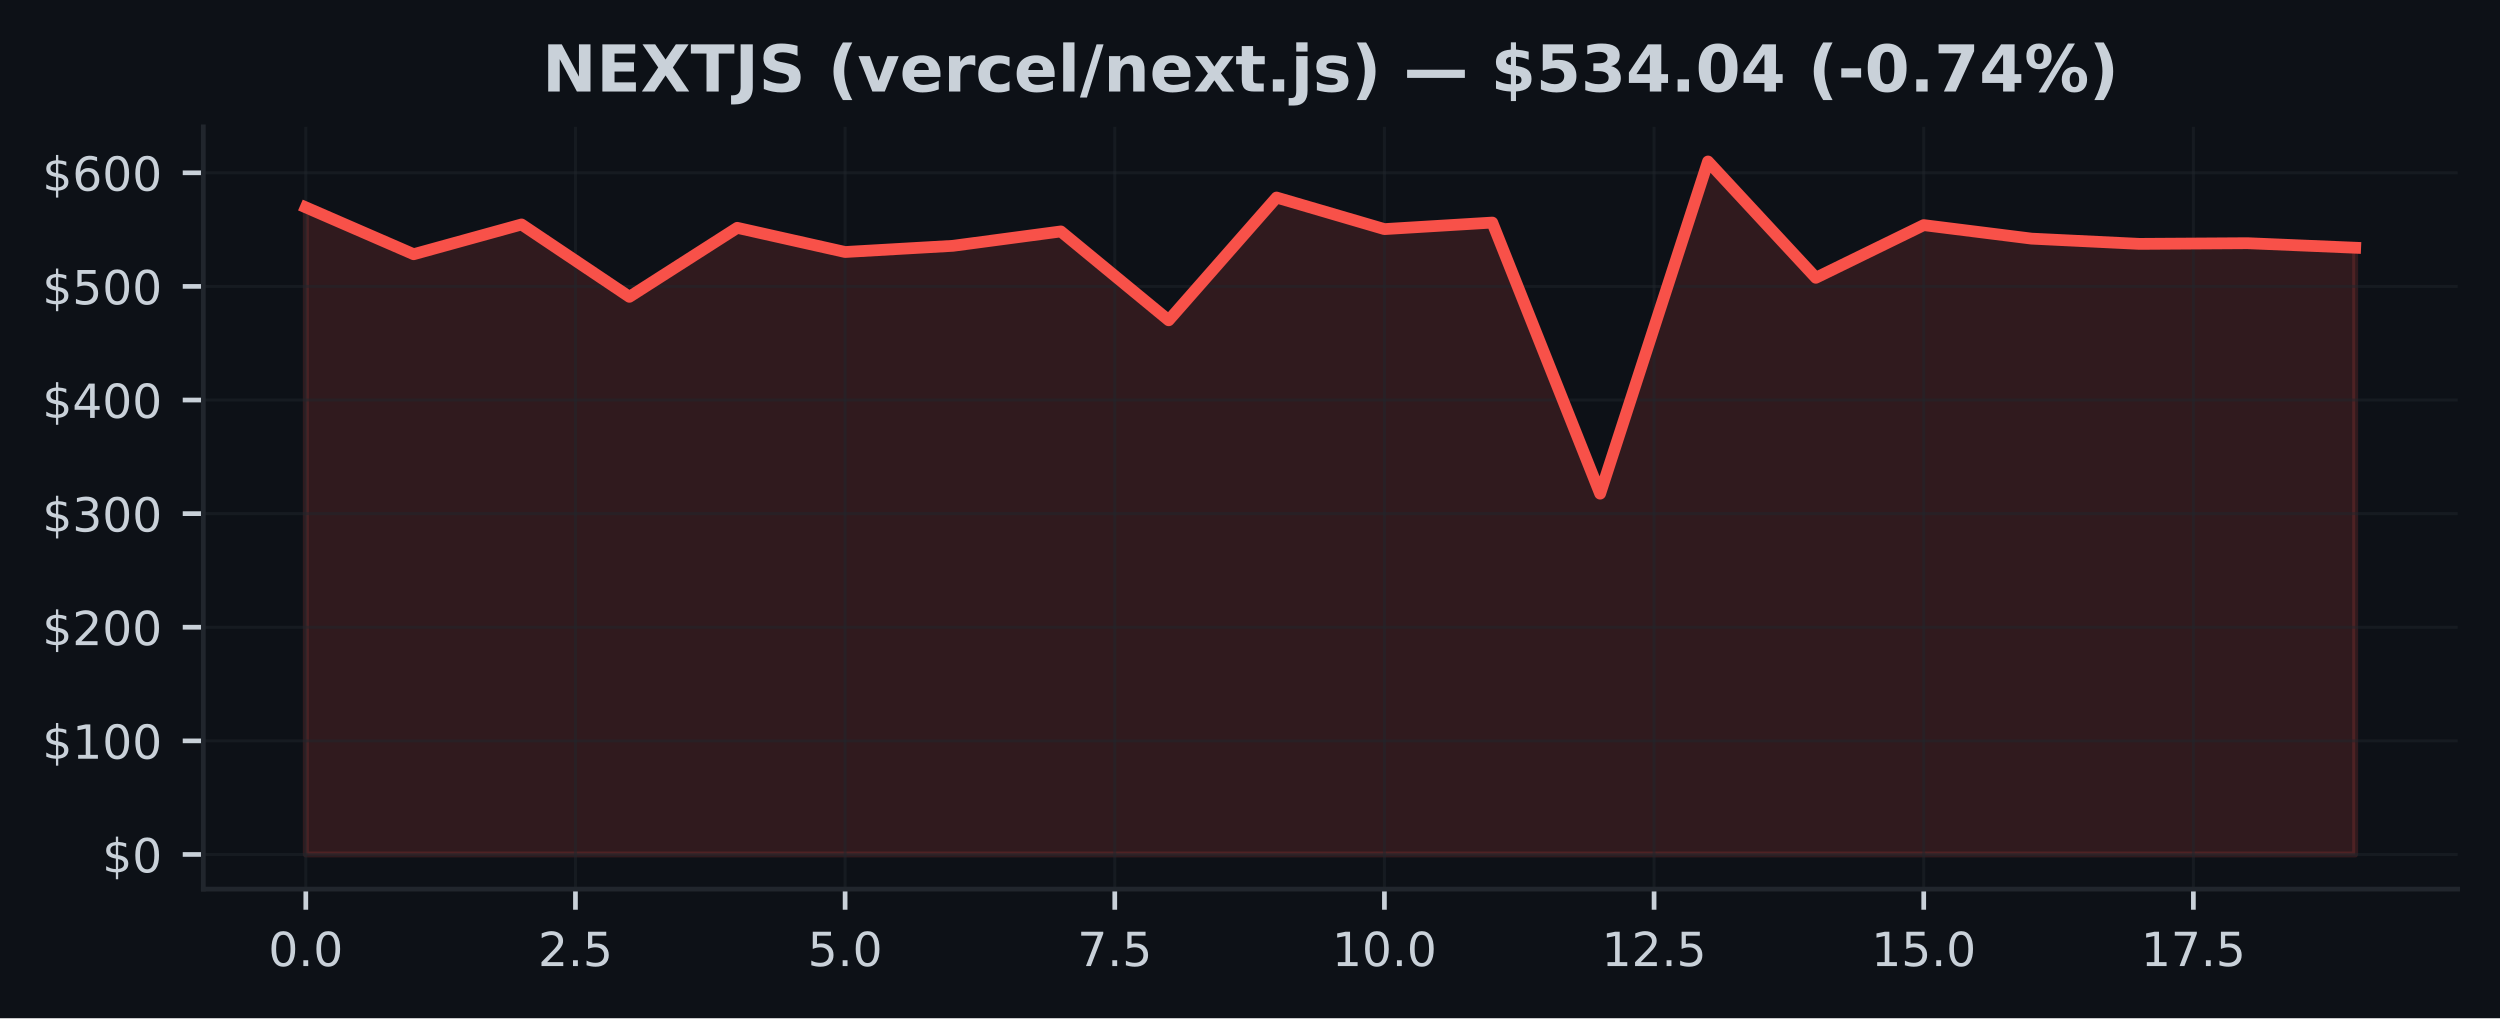
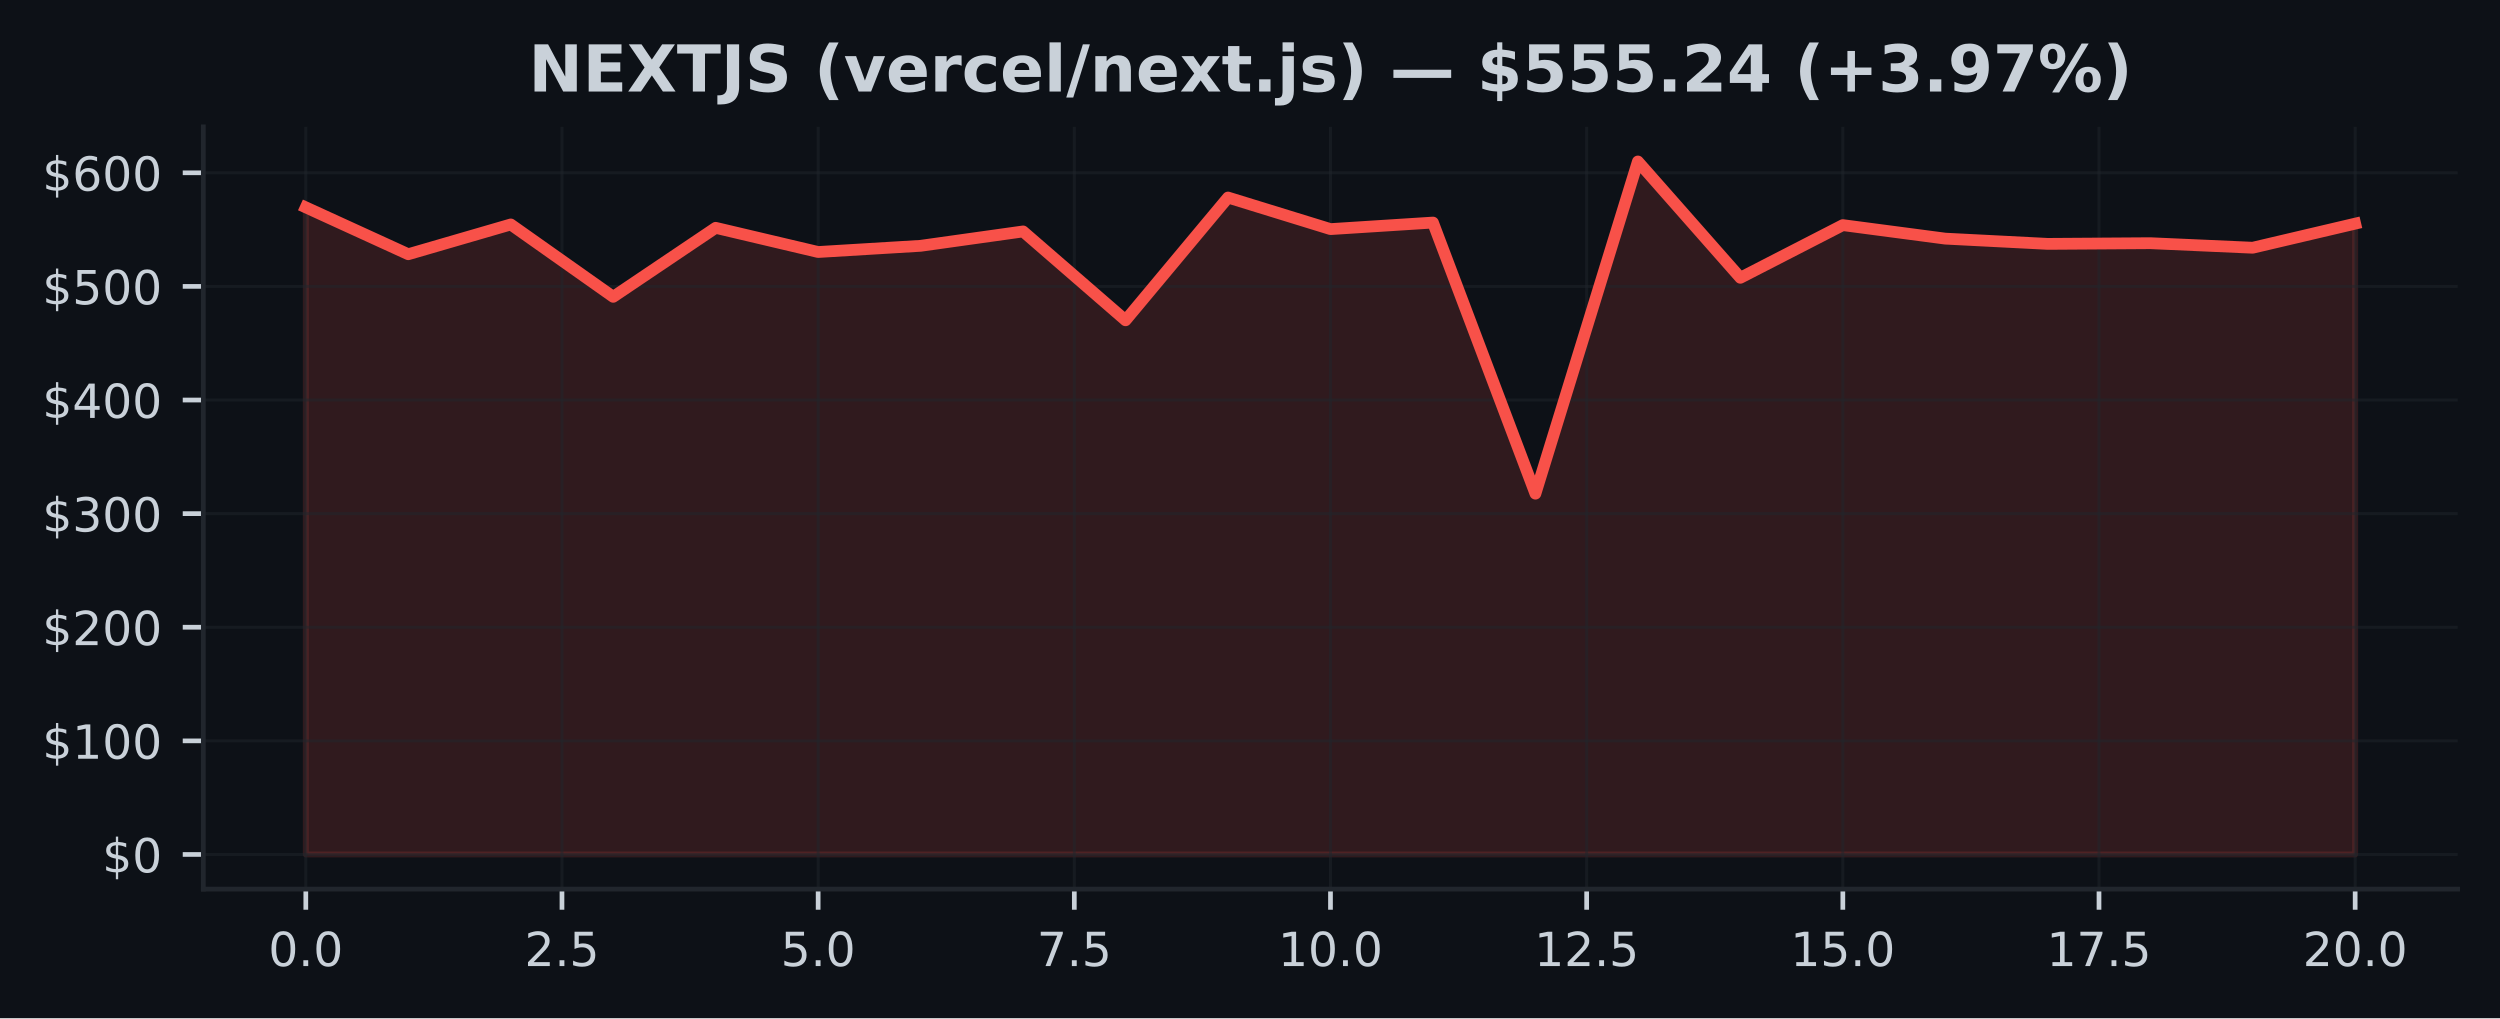
<svg xmlns="http://www.w3.org/2000/svg" xmlns:xlink="http://www.w3.org/1999/xlink" width="424.91pt" height="173.061pt" viewBox="0 0 424.91 173.061" version="1.1">
  <defs>
    <style type="text/css">*{stroke-linejoin: round; stroke-linecap: butt}</style>
  </defs>
  <g id="figure_1">
    <g id="patch_1">
      <path d="M 0 173.061  L 424.91 173.061  L 424.91 0  L 0 0  z " style="fill: #0d1117" />
    </g>
    <g id="axes_1">
      <g id="patch_2">
        <path d="M 34.56 151.118  L 417.71 151.118  L 417.71 21.558  L 34.56 21.558  z " style="fill: #0d1117" />
      </g>
      <g id="FillBetweenPolyCollection_1">
        <defs>
-           <path id="mc36b2cf3cc" d="M 51.976 -27.832  L 51.976 -137.816  L 70.308 -129.851  L 88.641 -134.912  L 106.974 -122.613  L 125.306 -134.34  L 143.639 -130.229  L 161.971 -131.281  L 180.304 -133.726  L 198.636 -118.624  L 216.969 -139.486  L 235.301 -134.12  L 253.634 -135.232  L 271.966 -89.157  L 290.299 -145.613  L 308.631 -125.848  L 326.964 -134.8  L 345.296 -132.502  L 363.629 -131.61  L 381.962 -131.728  L 400.294 -130.955  L 400.294 -27.832  L 400.294 -27.832  L 381.962 -27.832  L 363.629 -27.832  L 345.296 -27.832  L 326.964 -27.832  L 308.631 -27.832  L 290.299 -27.832  L 271.966 -27.832  L 253.634 -27.832  L 235.301 -27.832  L 216.969 -27.832  L 198.636 -27.832  L 180.304 -27.832  L 161.971 -27.832  L 143.639 -27.832  L 125.306 -27.832  L 106.974 -27.832  L 88.641 -27.832  L 70.308 -27.832  L 51.976 -27.832  z " style="stroke: #f85149; stroke-opacity: 0.15" />
+           <path id="mb0a562be8c" d="M 51.976 -27.832  L 51.976 -137.816  L 69.392 -129.851  L 86.808 -134.912  L 104.224 -122.613  L 121.64 -134.34  L 139.055 -130.229  L 156.471 -131.281  L 173.887 -133.726  L 191.303 -118.624  L 208.719 -139.486  L 226.135 -134.12  L 243.551 -135.232  L 260.967 -89.157  L 278.383 -145.613  L 295.799 -125.848  L 313.215 -134.8  L 330.63 -132.502  L 348.046 -131.61  L 365.462 -131.728  L 382.878 -130.955  L 400.294 -135.049  L 400.294 -27.832  L 400.294 -27.832  L 382.878 -27.832  L 365.462 -27.832  L 348.046 -27.832  L 330.63 -27.832  L 313.215 -27.832  L 295.799 -27.832  L 278.383 -27.832  L 260.967 -27.832  L 243.551 -27.832  L 226.135 -27.832  L 208.719 -27.832  L 191.303 -27.832  L 173.887 -27.832  L 156.471 -27.832  L 139.055 -27.832  L 121.64 -27.832  L 104.224 -27.832  L 86.808 -27.832  L 69.392 -27.832  L 51.976 -27.832  z " style="stroke: #f85149; stroke-opacity: 0.15" />
        </defs>
-         <g clip-path="url(#p8ece1ed92d)">
-           <use xlink:href="#mc36b2cf3cc" x="0" y="173.061" style="fill: #f85149; fill-opacity: 0.15; stroke: #f85149; stroke-opacity: 0.15" />
+         <g clip-path="url(#p8c7a5a4f83)">
+           <use xlink:href="#mb0a562be8c" x="0" y="173.061" style="fill: #f85149; fill-opacity: 0.15; stroke: #f85149; stroke-opacity: 0.15" />
        </g>
      </g>
      <g id="matplotlib.axis_1">
        <g id="xtick_1">
          <g id="line2d_1">
-             <path d="M 51.976 151.118  L 51.976 21.558  " clip-path="url(#p8ece1ed92d)" style="fill: none; stroke: #21262d; stroke-opacity: 0.5; stroke-width: 0.5; stroke-linecap: square" />
+             <path d="M 51.976 151.118  L 51.976 21.558  " clip-path="url(#p8c7a5a4f83)" style="fill: none; stroke: #21262d; stroke-opacity: 0.5; stroke-width: 0.5; stroke-linecap: square" />
          </g>
          <g id="line2d_2">
            <defs>
-               <path id="m45ea72d3bd" d="M 0 0  L 0 3.5  " style="stroke: #c9d1d9; stroke-width: 0.8" />
+               <path id="m18749858c9" d="M 0 0  L 0 3.5  " style="stroke: #c9d1d9; stroke-width: 0.8" />
            </defs>
            <g>
-               <use xlink:href="#m45ea72d3bd" x="51.976" y="151.118" style="fill: #c9d1d9; stroke: #c9d1d9; stroke-width: 0.8" />
+               <use xlink:href="#m18749858c9" x="51.976" y="151.118" style="fill: #c9d1d9; stroke: #c9d1d9; stroke-width: 0.8" />
            </g>
          </g>
          <g id="text_1">
            <g style="fill: #c9d1d9" transform="translate(45.61466 164.197) scale(0.08 -0.08)">
              <defs>
                <path id="DejaVuSans-30" d="M 2034 4250  Q 1547 4250 1301 3770  Q 1056 3291 1056 2328  Q 1056 1369 1301 889  Q 1547 409 2034 409  Q 2525 409 2770 889  Q 3016 1369 3016 2328  Q 3016 3291 2770 3770  Q 2525 4250 2034 4250  z M 2034 4750  Q 2819 4750 3233 4129  Q 3647 3509 3647 2328  Q 3647 1150 3233 529  Q 2819 -91 2034 -91  Q 1250 -91 836 529  Q 422 1150 422 2328  Q 422 3509 836 4129  Q 1250 4750 2034 4750  z " transform="scale(0.015625)" />
                <path id="DejaVuSans-2e" d="M 684 794  L 1344 794  L 1344 0  L 684 0  L 684 794  z " transform="scale(0.015625)" />
              </defs>
              <use xlink:href="#DejaVuSans-30" />
              <use xlink:href="#DejaVuSans-2e" transform="translate(63.62305 0)" />
              <use xlink:href="#DejaVuSans-30" transform="translate(95.41016 0)" />
            </g>
          </g>
        </g>
        <g id="xtick_2">
          <g id="line2d_3">
-             <path d="M 97.807 151.118  L 97.807 21.558  " clip-path="url(#p8ece1ed92d)" style="fill: none; stroke: #21262d; stroke-opacity: 0.5; stroke-width: 0.5; stroke-linecap: square" />
+             <path d="M 95.516 151.118  L 95.516 21.558  " clip-path="url(#p8c7a5a4f83)" style="fill: none; stroke: #21262d; stroke-opacity: 0.5; stroke-width: 0.5; stroke-linecap: square" />
          </g>
          <g id="line2d_4">
            <g>
-               <use xlink:href="#m45ea72d3bd" x="97.807" y="151.118" style="fill: #c9d1d9; stroke: #c9d1d9; stroke-width: 0.8" />
+               <use xlink:href="#m18749858c9" x="95.516" y="151.118" style="fill: #c9d1d9; stroke: #c9d1d9; stroke-width: 0.8" />
            </g>
          </g>
          <g id="text_2">
-             <g style="fill: #c9d1d9" transform="translate(91.446 164.197) scale(0.08 -0.08)">
+             <g style="fill: #c9d1d9" transform="translate(89.15443 164.197) scale(0.08 -0.08)">
              <defs>
                <path id="DejaVuSans-32" d="M 1228 531  L 3431 531  L 3431 0  L 469 0  L 469 531  Q 828 903 1448 1529  Q 2069 2156 2228 2338  Q 2531 2678 2651 2914  Q 2772 3150 2772 3378  Q 2772 3750 2511 3984  Q 2250 4219 1831 4219  Q 1534 4219 1204 4116  Q 875 4013 500 3803  L 500 4441  Q 881 4594 1212 4672  Q 1544 4750 1819 4750  Q 2544 4750 2975 4387  Q 3406 4025 3406 3419  Q 3406 3131 3298 2873  Q 3191 2616 2906 2266  Q 2828 2175 2409 1742  Q 1991 1309 1228 531  z " transform="scale(0.015625)" />
                <path id="DejaVuSans-35" d="M 691 4666  L 3169 4666  L 3169 4134  L 1269 4134  L 1269 2991  Q 1406 3038 1543 3061  Q 1681 3084 1819 3084  Q 2600 3084 3056 2656  Q 3513 2228 3513 1497  Q 3513 744 3044 326  Q 2575 -91 1722 -91  Q 1428 -91 1123 -41  Q 819 9 494 109  L 494 744  Q 775 591 1075 516  Q 1375 441 1709 441  Q 2250 441 2565 725  Q 2881 1009 2881 1497  Q 2881 1984 2565 2268  Q 2250 2553 1709 2553  Q 1456 2553 1204 2497  Q 953 2441 691 2322  L 691 4666  z " transform="scale(0.015625)" />
              </defs>
              <use xlink:href="#DejaVuSans-32" />
              <use xlink:href="#DejaVuSans-2e" transform="translate(63.62305 0)" />
              <use xlink:href="#DejaVuSans-35" transform="translate(95.41016 0)" />
            </g>
          </g>
        </g>
        <g id="xtick_3">
          <g id="line2d_5">
-             <path d="M 143.639 151.118  L 143.639 21.558  " clip-path="url(#p8ece1ed92d)" style="fill: none; stroke: #21262d; stroke-opacity: 0.5; stroke-width: 0.5; stroke-linecap: square" />
+             <path d="M 139.055 151.118  L 139.055 21.558  " clip-path="url(#p8c7a5a4f83)" style="fill: none; stroke: #21262d; stroke-opacity: 0.5; stroke-width: 0.5; stroke-linecap: square" />
          </g>
          <g id="line2d_6">
            <g>
-               <use xlink:href="#m45ea72d3bd" x="143.639" y="151.118" style="fill: #c9d1d9; stroke: #c9d1d9; stroke-width: 0.8" />
+               <use xlink:href="#m18749858c9" x="139.055" y="151.118" style="fill: #c9d1d9; stroke: #c9d1d9; stroke-width: 0.8" />
            </g>
          </g>
          <g id="text_3">
-             <g style="fill: #c9d1d9" transform="translate(137.2773 164.197) scale(0.08 -0.08)">
+             <g style="fill: #c9d1d9" transform="translate(132.6942 164.197) scale(0.08 -0.08)">
              <use xlink:href="#DejaVuSans-35" />
              <use xlink:href="#DejaVuSans-2e" transform="translate(63.62305 0)" />
              <use xlink:href="#DejaVuSans-30" transform="translate(95.41016 0)" />
            </g>
          </g>
        </g>
        <g id="xtick_4">
          <g id="line2d_7">
-             <path d="M 189.47 151.118  L 189.47 21.558  " clip-path="url(#p8ece1ed92d)" style="fill: none; stroke: #21262d; stroke-opacity: 0.5; stroke-width: 0.5; stroke-linecap: square" />
+             <path d="M 182.595 151.118  L 182.595 21.558  " clip-path="url(#p8c7a5a4f83)" style="fill: none; stroke: #21262d; stroke-opacity: 0.5; stroke-width: 0.5; stroke-linecap: square" />
          </g>
          <g id="line2d_8">
            <g>
-               <use xlink:href="#m45ea72d3bd" x="189.47" y="151.118" style="fill: #c9d1d9; stroke: #c9d1d9; stroke-width: 0.8" />
+               <use xlink:href="#m18749858c9" x="182.595" y="151.118" style="fill: #c9d1d9; stroke: #c9d1d9; stroke-width: 0.8" />
            </g>
          </g>
          <g id="text_4">
-             <g style="fill: #c9d1d9" transform="translate(183.1087 164.197) scale(0.08 -0.08)">
+             <g style="fill: #c9d1d9" transform="translate(176.234 164.197) scale(0.08 -0.08)">
              <defs>
                <path id="DejaVuSans-37" d="M 525 4666  L 3525 4666  L 3525 4397  L 1831 0  L 1172 0  L 2766 4134  L 525 4134  L 525 4666  z " transform="scale(0.015625)" />
              </defs>
              <use xlink:href="#DejaVuSans-37" />
              <use xlink:href="#DejaVuSans-2e" transform="translate(63.62305 0)" />
              <use xlink:href="#DejaVuSans-35" transform="translate(95.41016 0)" />
            </g>
          </g>
        </g>
        <g id="xtick_5">
          <g id="line2d_9">
-             <path d="M 235.301 151.118  L 235.301 21.558  " clip-path="url(#p8ece1ed92d)" style="fill: none; stroke: #21262d; stroke-opacity: 0.5; stroke-width: 0.5; stroke-linecap: square" />
+             <path d="M 226.135 151.118  L 226.135 21.558  " clip-path="url(#p8c7a5a4f83)" style="fill: none; stroke: #21262d; stroke-opacity: 0.5; stroke-width: 0.5; stroke-linecap: square" />
          </g>
          <g id="line2d_10">
            <g>
-               <use xlink:href="#m45ea72d3bd" x="235.301" y="151.118" style="fill: #c9d1d9; stroke: #c9d1d9; stroke-width: 0.8" />
+               <use xlink:href="#m18749858c9" x="226.135" y="151.118" style="fill: #c9d1d9; stroke: #c9d1d9; stroke-width: 0.8" />
            </g>
          </g>
          <g id="text_5">
-             <g style="fill: #c9d1d9" transform="translate(226.395 164.197) scale(0.08 -0.08)">
+             <g style="fill: #c9d1d9" transform="translate(217.2287 164.197) scale(0.08 -0.08)">
              <defs>
                <path id="DejaVuSans-31" d="M 794 531  L 1825 531  L 1825 4091  L 703 3866  L 703 4441  L 1819 4666  L 2450 4666  L 2450 531  L 3481 531  L 3481 0  L 794 0  L 794 531  z " transform="scale(0.015625)" />
              </defs>
              <use xlink:href="#DejaVuSans-31" />
              <use xlink:href="#DejaVuSans-30" transform="translate(63.62305 0)" />
              <use xlink:href="#DejaVuSans-2e" transform="translate(127.2461 0)" />
              <use xlink:href="#DejaVuSans-30" transform="translate(159.0332 0)" />
            </g>
          </g>
        </g>
        <g id="xtick_6">
          <g id="line2d_11">
-             <path d="M 281.133 151.118  L 281.133 21.558  " clip-path="url(#p8ece1ed92d)" style="fill: none; stroke: #21262d; stroke-opacity: 0.5; stroke-width: 0.5; stroke-linecap: square" />
+             <path d="M 269.675 151.118  L 269.675 21.558  " clip-path="url(#p8c7a5a4f83)" style="fill: none; stroke: #21262d; stroke-opacity: 0.5; stroke-width: 0.5; stroke-linecap: square" />
          </g>
          <g id="line2d_12">
            <g>
-               <use xlink:href="#m45ea72d3bd" x="281.133" y="151.118" style="fill: #c9d1d9; stroke: #c9d1d9; stroke-width: 0.8" />
+               <use xlink:href="#m18749858c9" x="269.675" y="151.118" style="fill: #c9d1d9; stroke: #c9d1d9; stroke-width: 0.8" />
            </g>
          </g>
          <g id="text_6">
-             <g style="fill: #c9d1d9" transform="translate(272.2264 164.197) scale(0.08 -0.08)">
+             <g style="fill: #c9d1d9" transform="translate(260.7685 164.197) scale(0.08 -0.08)">
              <use xlink:href="#DejaVuSans-31" />
              <use xlink:href="#DejaVuSans-32" transform="translate(63.62305 0)" />
              <use xlink:href="#DejaVuSans-2e" transform="translate(127.2461 0)" />
              <use xlink:href="#DejaVuSans-35" transform="translate(159.0332 0)" />
            </g>
          </g>
        </g>
        <g id="xtick_7">
          <g id="line2d_13">
-             <path d="M 326.964 151.118  L 326.964 21.558  " clip-path="url(#p8ece1ed92d)" style="fill: none; stroke: #21262d; stroke-opacity: 0.5; stroke-width: 0.5; stroke-linecap: square" />
+             <path d="M 313.215 151.118  L 313.215 21.558  " clip-path="url(#p8c7a5a4f83)" style="fill: none; stroke: #21262d; stroke-opacity: 0.5; stroke-width: 0.5; stroke-linecap: square" />
          </g>
          <g id="line2d_14">
            <g>
-               <use xlink:href="#m45ea72d3bd" x="326.964" y="151.118" style="fill: #c9d1d9; stroke: #c9d1d9; stroke-width: 0.8" />
+               <use xlink:href="#m18749858c9" x="313.215" y="151.118" style="fill: #c9d1d9; stroke: #c9d1d9; stroke-width: 0.8" />
            </g>
          </g>
          <g id="text_7">
-             <g style="fill: #c9d1d9" transform="translate(318.0577 164.197) scale(0.08 -0.08)">
+             <g style="fill: #c9d1d9" transform="translate(304.3083 164.197) scale(0.08 -0.08)">
              <use xlink:href="#DejaVuSans-31" />
              <use xlink:href="#DejaVuSans-35" transform="translate(63.62305 0)" />
              <use xlink:href="#DejaVuSans-2e" transform="translate(127.2461 0)" />
              <use xlink:href="#DejaVuSans-30" transform="translate(159.0332 0)" />
            </g>
          </g>
        </g>
        <g id="xtick_8">
          <g id="line2d_15">
-             <path d="M 372.795 151.118  L 372.795 21.558  " clip-path="url(#p8ece1ed92d)" style="fill: none; stroke: #21262d; stroke-opacity: 0.5; stroke-width: 0.5; stroke-linecap: square" />
+             <path d="M 356.754 151.118  L 356.754 21.558  " clip-path="url(#p8c7a5a4f83)" style="fill: none; stroke: #21262d; stroke-opacity: 0.5; stroke-width: 0.5; stroke-linecap: square" />
          </g>
          <g id="line2d_16">
            <g>
-               <use xlink:href="#m45ea72d3bd" x="372.795" y="151.118" style="fill: #c9d1d9; stroke: #c9d1d9; stroke-width: 0.8" />
+               <use xlink:href="#m18749858c9" x="356.754" y="151.118" style="fill: #c9d1d9; stroke: #c9d1d9; stroke-width: 0.8" />
            </g>
          </g>
          <g id="text_8">
-             <g style="fill: #c9d1d9" transform="translate(363.889 164.197) scale(0.08 -0.08)">
+             <g style="fill: #c9d1d9" transform="translate(347.8481 164.197) scale(0.08 -0.08)">
              <use xlink:href="#DejaVuSans-31" />
              <use xlink:href="#DejaVuSans-37" transform="translate(63.62305 0)" />
              <use xlink:href="#DejaVuSans-2e" transform="translate(127.2461 0)" />
              <use xlink:href="#DejaVuSans-35" transform="translate(159.0332 0)" />
            </g>
          </g>
        </g>
+         <g id="xtick_9">
+           <g id="line2d_17">
+             <path d="M 400.294 151.118  L 400.294 21.558  " clip-path="url(#p8c7a5a4f83)" style="fill: none; stroke: #21262d; stroke-opacity: 0.5; stroke-width: 0.5; stroke-linecap: square" />
+           </g>
+           <g id="line2d_18">
+             <g>
+               <use xlink:href="#m18749858c9" x="400.294" y="151.118" style="fill: #c9d1d9; stroke: #c9d1d9; stroke-width: 0.8" />
+             </g>
+           </g>
+           <g id="text_9">
+             <g style="fill: #c9d1d9" transform="translate(391.3878 164.197) scale(0.08 -0.08)">
+               <use xlink:href="#DejaVuSans-32" />
+               <use xlink:href="#DejaVuSans-30" transform="translate(63.62305 0)" />
+               <use xlink:href="#DejaVuSans-2e" transform="translate(127.2461 0)" />
+               <use xlink:href="#DejaVuSans-30" transform="translate(159.0332 0)" />
+             </g>
+           </g>
+         </g>
      </g>
      <g id="matplotlib.axis_2">
        <g id="ytick_1">
-           <g id="line2d_17">
-             <path d="M 34.56 145.229  L 417.71 145.229  " clip-path="url(#p8ece1ed92d)" style="fill: none; stroke: #21262d; stroke-opacity: 0.5; stroke-width: 0.5; stroke-linecap: square" />
-           </g>
-           <g id="line2d_18">
+           <g id="line2d_19">
+             <path d="M 34.56 145.229  L 417.71 145.229  " clip-path="url(#p8c7a5a4f83)" style="fill: none; stroke: #21262d; stroke-opacity: 0.5; stroke-width: 0.5; stroke-linecap: square" />
+           </g>
+           <g id="line2d_20">
            <defs>
-               <path id="m976f043b5b" d="M 0 0  L -3.5 0  " style="stroke: #c9d1d9; stroke-width: 0.8" />
+               <path id="m249e8df101" d="M 0 0  L -3.5 0  " style="stroke: #c9d1d9; stroke-width: 0.8" />
            </defs>
            <g>
-               <use xlink:href="#m976f043b5b" x="34.56" y="145.229" style="fill: #c9d1d9; stroke: #c9d1d9; stroke-width: 0.8" />
-             </g>
-           </g>
-           <g id="text_9">
+               <use xlink:href="#m249e8df101" x="34.56" y="145.229" style="fill: #c9d1d9; stroke: #c9d1d9; stroke-width: 0.8" />
+             </g>
+           </g>
+           <g id="text_10">
            <g style="fill: #c9d1d9" transform="translate(17.38 148.2686) scale(0.08 -0.08)">
              <defs>
                <path id="DejaVuSans-24" d="M 2163 -941  L 1850 -941  L 1847 0  Q 1519 6 1191 76  Q 863 147 531 288  L 531 850  Q 850 650 1176 548  Q 1503 447 1850 444  L 1850 1869  Q 1159 1981 845 2250  Q 531 2519 531 2988  Q 531 3497 872 3790  Q 1213 4084 1850 4128  L 1850 4863  L 2163 4863  L 2163 4138  Q 2453 4125 2725 4076  Q 2997 4028 3256 3944  L 3256 3397  Q 2997 3528 2723 3600  Q 2450 3672 2163 3684  L 2163 2350  Q 2872 2241 3206 1959  Q 3541 1678 3541 1191  Q 3541 663 3186 358  Q 2831 53 2163 6  L 2163 -941  z M 1850 2406  L 1850 3688  Q 1488 3647 1297 3481  Q 1106 3316 1106 3041  Q 1106 2772 1282 2622  Q 1459 2472 1850 2406  z M 2163 1806  L 2163 453  Q 2559 506 2761 678  Q 2963 850 2963 1131  Q 2963 1406 2770 1568  Q 2578 1731 2163 1806  z " transform="scale(0.015625)" />
              </defs>
              <use xlink:href="#DejaVuSans-24" />
              <use xlink:href="#DejaVuSans-30" transform="translate(63.62305 0)" />
            </g>
          </g>
        </g>
        <g id="ytick_2">
-           <g id="line2d_19">
-             <path d="M 34.56 125.919  L 417.71 125.919  " clip-path="url(#p8ece1ed92d)" style="fill: none; stroke: #21262d; stroke-opacity: 0.5; stroke-width: 0.5; stroke-linecap: square" />
-           </g>
-           <g id="line2d_20">
-             <g>
-               <use xlink:href="#m976f043b5b" x="34.56" y="125.919" style="fill: #c9d1d9; stroke: #c9d1d9; stroke-width: 0.8" />
-             </g>
-           </g>
-           <g id="text_10">
+           <g id="line2d_21">
+             <path d="M 34.56 125.919  L 417.71 125.919  " clip-path="url(#p8c7a5a4f83)" style="fill: none; stroke: #21262d; stroke-opacity: 0.5; stroke-width: 0.5; stroke-linecap: square" />
+           </g>
+           <g id="line2d_22">
+             <g>
+               <use xlink:href="#m249e8df101" x="34.56" y="125.919" style="fill: #c9d1d9; stroke: #c9d1d9; stroke-width: 0.8" />
+             </g>
+           </g>
+           <g id="text_11">
            <g style="fill: #c9d1d9" transform="translate(7.2 128.9585) scale(0.08 -0.08)">
              <use xlink:href="#DejaVuSans-24" />
              <use xlink:href="#DejaVuSans-31" transform="translate(63.62305 0)" />
              <use xlink:href="#DejaVuSans-30" transform="translate(127.2461 0)" />
              <use xlink:href="#DejaVuSans-30" transform="translate(190.8691 0)" />
            </g>
          </g>
        </g>
        <g id="ytick_3">
-           <g id="line2d_21">
-             <path d="M 34.56 106.609  L 417.71 106.609  " clip-path="url(#p8ece1ed92d)" style="fill: none; stroke: #21262d; stroke-opacity: 0.5; stroke-width: 0.5; stroke-linecap: square" />
-           </g>
-           <g id="line2d_22">
-             <g>
-               <use xlink:href="#m976f043b5b" x="34.56" y="106.609" style="fill: #c9d1d9; stroke: #c9d1d9; stroke-width: 0.8" />
-             </g>
-           </g>
-           <g id="text_11">
+           <g id="line2d_23">
+             <path d="M 34.56 106.609  L 417.71 106.609  " clip-path="url(#p8c7a5a4f83)" style="fill: none; stroke: #21262d; stroke-opacity: 0.5; stroke-width: 0.5; stroke-linecap: square" />
+           </g>
+           <g id="line2d_24">
+             <g>
+               <use xlink:href="#m249e8df101" x="34.56" y="106.609" style="fill: #c9d1d9; stroke: #c9d1d9; stroke-width: 0.8" />
+             </g>
+           </g>
+           <g id="text_12">
            <g style="fill: #c9d1d9" transform="translate(7.2 109.6484) scale(0.08 -0.08)">
              <use xlink:href="#DejaVuSans-24" />
              <use xlink:href="#DejaVuSans-32" transform="translate(63.62305 0)" />
              <use xlink:href="#DejaVuSans-30" transform="translate(127.2461 0)" />
              <use xlink:href="#DejaVuSans-30" transform="translate(190.8691 0)" />
            </g>
          </g>
        </g>
        <g id="ytick_4">
-           <g id="line2d_23">
-             <path d="M 34.56 87.299  L 417.71 87.299  " clip-path="url(#p8ece1ed92d)" style="fill: none; stroke: #21262d; stroke-opacity: 0.5; stroke-width: 0.5; stroke-linecap: square" />
-           </g>
-           <g id="line2d_24">
-             <g>
-               <use xlink:href="#m976f043b5b" x="34.56" y="87.299" style="fill: #c9d1d9; stroke: #c9d1d9; stroke-width: 0.8" />
-             </g>
-           </g>
-           <g id="text_12">
+           <g id="line2d_25">
+             <path d="M 34.56 87.299  L 417.71 87.299  " clip-path="url(#p8c7a5a4f83)" style="fill: none; stroke: #21262d; stroke-opacity: 0.5; stroke-width: 0.5; stroke-linecap: square" />
+           </g>
+           <g id="line2d_26">
+             <g>
+               <use xlink:href="#m249e8df101" x="34.56" y="87.299" style="fill: #c9d1d9; stroke: #c9d1d9; stroke-width: 0.8" />
+             </g>
+           </g>
+           <g id="text_13">
            <g style="fill: #c9d1d9" transform="translate(7.2 90.33833) scale(0.08 -0.08)">
              <defs>
                <path id="DejaVuSans-33" d="M 2597 2516  Q 3050 2419 3304 2112  Q 3559 1806 3559 1356  Q 3559 666 3084 287  Q 2609 -91 1734 -91  Q 1441 -91 1130 -33  Q 819 25 488 141  L 488 750  Q 750 597 1062 519  Q 1375 441 1716 441  Q 2309 441 2620 675  Q 2931 909 2931 1356  Q 2931 1769 2642 2001  Q 2353 2234 1838 2234  L 1294 2234  L 1294 2753  L 1863 2753  Q 2328 2753 2575 2939  Q 2822 3125 2822 3475  Q 2822 3834 2567 4026  Q 2313 4219 1838 4219  Q 1578 4219 1281 4162  Q 984 4106 628 3988  L 628 4550  Q 988 4650 1302 4700  Q 1616 4750 1894 4750  Q 2613 4750 3031 4423  Q 3450 4097 3450 3541  Q 3450 3153 3228 2886  Q 3006 2619 2597 2516  z " transform="scale(0.015625)" />
              </defs>
              <use xlink:href="#DejaVuSans-24" />
              <use xlink:href="#DejaVuSans-33" transform="translate(63.62305 0)" />
              <use xlink:href="#DejaVuSans-30" transform="translate(127.2461 0)" />
              <use xlink:href="#DejaVuSans-30" transform="translate(190.8691 0)" />
            </g>
          </g>
        </g>
        <g id="ytick_5">
-           <g id="line2d_25">
-             <path d="M 34.56 67.989  L 417.71 67.989  " clip-path="url(#p8ece1ed92d)" style="fill: none; stroke: #21262d; stroke-opacity: 0.5; stroke-width: 0.5; stroke-linecap: square" />
-           </g>
-           <g id="line2d_26">
-             <g>
-               <use xlink:href="#m976f043b5b" x="34.56" y="67.989" style="fill: #c9d1d9; stroke: #c9d1d9; stroke-width: 0.8" />
-             </g>
-           </g>
-           <g id="text_13">
+           <g id="line2d_27">
+             <path d="M 34.56 67.989  L 417.71 67.989  " clip-path="url(#p8c7a5a4f83)" style="fill: none; stroke: #21262d; stroke-opacity: 0.5; stroke-width: 0.5; stroke-linecap: square" />
+           </g>
+           <g id="line2d_28">
+             <g>
+               <use xlink:href="#m249e8df101" x="34.56" y="67.989" style="fill: #c9d1d9; stroke: #c9d1d9; stroke-width: 0.8" />
+             </g>
+           </g>
+           <g id="text_14">
            <g style="fill: #c9d1d9" transform="translate(7.2 71.02826) scale(0.08 -0.08)">
              <defs>
                <path id="DejaVuSans-34" d="M 2419 4116  L 825 1625  L 2419 1625  L 2419 4116  z M 2253 4666  L 3047 4666  L 3047 1625  L 3713 1625  L 3713 1100  L 3047 1100  L 3047 0  L 2419 0  L 2419 1100  L 313 1100  L 313 1709  L 2253 4666  z " transform="scale(0.015625)" />
              </defs>
              <use xlink:href="#DejaVuSans-24" />
              <use xlink:href="#DejaVuSans-34" transform="translate(63.62305 0)" />
              <use xlink:href="#DejaVuSans-30" transform="translate(127.2461 0)" />
              <use xlink:href="#DejaVuSans-30" transform="translate(190.8691 0)" />
            </g>
          </g>
        </g>
        <g id="ytick_6">
-           <g id="line2d_27">
-             <path d="M 34.56 48.679  L 417.71 48.679  " clip-path="url(#p8ece1ed92d)" style="fill: none; stroke: #21262d; stroke-opacity: 0.5; stroke-width: 0.5; stroke-linecap: square" />
-           </g>
-           <g id="line2d_28">
-             <g>
-               <use xlink:href="#m976f043b5b" x="34.56" y="48.679" style="fill: #c9d1d9; stroke: #c9d1d9; stroke-width: 0.8" />
-             </g>
-           </g>
-           <g id="text_14">
+           <g id="line2d_29">
+             <path d="M 34.56 48.679  L 417.71 48.679  " clip-path="url(#p8c7a5a4f83)" style="fill: none; stroke: #21262d; stroke-opacity: 0.5; stroke-width: 0.5; stroke-linecap: square" />
+           </g>
+           <g id="line2d_30">
+             <g>
+               <use xlink:href="#m249e8df101" x="34.56" y="48.679" style="fill: #c9d1d9; stroke: #c9d1d9; stroke-width: 0.8" />
+             </g>
+           </g>
+           <g id="text_15">
            <g style="fill: #c9d1d9" transform="translate(7.2 51.71818) scale(0.08 -0.08)">
              <use xlink:href="#DejaVuSans-24" />
              <use xlink:href="#DejaVuSans-35" transform="translate(63.62305 0)" />
              <use xlink:href="#DejaVuSans-30" transform="translate(127.2461 0)" />
              <use xlink:href="#DejaVuSans-30" transform="translate(190.8691 0)" />
            </g>
          </g>
        </g>
        <g id="ytick_7">
-           <g id="line2d_29">
-             <path d="M 34.56 29.369  L 417.71 29.369  " clip-path="url(#p8ece1ed92d)" style="fill: none; stroke: #21262d; stroke-opacity: 0.5; stroke-width: 0.5; stroke-linecap: square" />
-           </g>
-           <g id="line2d_30">
-             <g>
-               <use xlink:href="#m976f043b5b" x="34.56" y="29.369" style="fill: #c9d1d9; stroke: #c9d1d9; stroke-width: 0.8" />
-             </g>
-           </g>
-           <g id="text_15">
+           <g id="line2d_31">
+             <path d="M 34.56 29.369  L 417.71 29.369  " clip-path="url(#p8c7a5a4f83)" style="fill: none; stroke: #21262d; stroke-opacity: 0.5; stroke-width: 0.5; stroke-linecap: square" />
+           </g>
+           <g id="line2d_32">
+             <g>
+               <use xlink:href="#m249e8df101" x="34.56" y="29.369" style="fill: #c9d1d9; stroke: #c9d1d9; stroke-width: 0.8" />
+             </g>
+           </g>
+           <g id="text_16">
            <g style="fill: #c9d1d9" transform="translate(7.2 32.4081) scale(0.08 -0.08)">
              <defs>
                <path id="DejaVuSans-36" d="M 2113 2584  Q 1688 2584 1439 2293  Q 1191 2003 1191 1497  Q 1191 994 1439 701  Q 1688 409 2113 409  Q 2538 409 2786 701  Q 3034 994 3034 1497  Q 3034 2003 2786 2293  Q 2538 2584 2113 2584  z M 3366 4563  L 3366 3988  Q 3128 4100 2886 4159  Q 2644 4219 2406 4219  Q 1781 4219 1451 3797  Q 1122 3375 1075 2522  Q 1259 2794 1537 2939  Q 1816 3084 2150 3084  Q 2853 3084 3261 2657  Q 3669 2231 3669 1497  Q 3669 778 3244 343  Q 2819 -91 2113 -91  Q 1303 -91 875 529  Q 447 1150 447 2328  Q 447 3434 972 4092  Q 1497 4750 2381 4750  Q 2619 4750 2861 4703  Q 3103 4656 3366 4563  z " transform="scale(0.015625)" />
              </defs>
              <use xlink:href="#DejaVuSans-24" />
              <use xlink:href="#DejaVuSans-36" transform="translate(63.62305 0)" />
              <use xlink:href="#DejaVuSans-30" transform="translate(127.2461 0)" />
              <use xlink:href="#DejaVuSans-30" transform="translate(190.8691 0)" />
            </g>
          </g>
        </g>
      </g>
-       <g id="line2d_31">
-         <path d="M 51.976 35.245  L 70.308 43.21  L 88.641 38.149  L 106.974 50.448  L 125.306 38.721  L 143.639 42.832  L 161.971 41.779  L 180.304 39.335  L 198.636 54.437  L 216.969 33.574  L 235.301 38.941  L 253.634 37.828  L 271.966 83.904  L 290.299 27.447  L 308.631 47.213  L 326.964 38.261  L 345.296 40.559  L 363.629 41.451  L 381.962 41.333  L 400.294 42.106  " clip-path="url(#p8ece1ed92d)" style="fill: none; stroke: #f85149; stroke-width: 2; stroke-linecap: square" />
+       <g id="line2d_33">
+         <path d="M 51.976 35.245  L 69.392 43.21  L 86.808 38.149  L 104.224 50.448  L 121.64 38.721  L 139.055 42.832  L 156.471 41.779  L 173.887 39.335  L 191.303 54.437  L 208.719 33.574  L 226.135 38.941  L 243.551 37.828  L 260.967 83.904  L 278.383 27.447  L 295.799 47.213  L 313.215 38.261  L 330.63 40.559  L 348.046 41.451  L 365.462 41.333  L 382.878 42.106  L 400.294 38.012  " clip-path="url(#p8c7a5a4f83)" style="fill: none; stroke: #f85149; stroke-width: 2; stroke-linecap: square" />
      </g>
      <g id="patch_3">
        <path d="M 34.56 151.118  L 34.56 21.558  " style="fill: none; stroke: #21262d; stroke-width: 0.8; stroke-linejoin: miter; stroke-linecap: square" />
      </g>
      <g id="patch_4">
        <path d="M 34.56 151.118  L 417.71 151.118  " style="fill: none; stroke: #21262d; stroke-width: 0.8; stroke-linejoin: miter; stroke-linecap: square" />
      </g>
-       <g id="text_16">
-         <g style="fill: #c9d1d9" transform="translate(92.16531 15.55828) scale(0.11 -0.11)">
+       <g id="text_17">
+         <g style="fill: #c9d1d9" transform="translate(89.83898 15.55828) scale(0.11 -0.11)">
          <defs>
            <path id="DejaVuSans-Bold-4e" d="M 588 4666  L 1931 4666  L 3628 1466  L 3628 4666  L 4769 4666  L 4769 0  L 3425 0  L 1728 3200  L 1728 0  L 588 0  L 588 4666  z " transform="scale(0.015625)" />
            <path id="DejaVuSans-Bold-45" d="M 588 4666  L 3834 4666  L 3834 3756  L 1791 3756  L 1791 2888  L 3713 2888  L 3713 1978  L 1791 1978  L 1791 909  L 3903 909  L 3903 0  L 588 0  L 588 4666  z " transform="scale(0.015625)" />
            <path id="DejaVuSans-Bold-58" d="M 3188 2381  L 4806 0  L 3553 0  L 2463 1594  L 1381 0  L 122 0  L 1741 2381  L 184 4666  L 1441 4666  L 2463 3163  L 3481 4666  L 4744 4666  L 3188 2381  z " transform="scale(0.015625)" />
            <path id="DejaVuSans-Bold-54" d="M 31 4666  L 4331 4666  L 4331 3756  L 2784 3756  L 2784 0  L 1581 0  L 1581 3756  L 31 3756  L 31 4666  z " transform="scale(0.015625)" />
            <path id="DejaVuSans-Bold-4a" d="M 588 4666  L 1791 4666  L 1791 453  Q 1791 -419 1317 -850  Q 844 -1281 -116 -1281  L -359 -1281  L -359 -372  L -172 -372  Q 203 -372 395 -162  Q 588 47 588 453  L 588 4666  z " transform="scale(0.015625)" />
            <path id="DejaVuSans-Bold-53" d="M 3834 4519  L 3834 3531  Q 3450 3703 3084 3790  Q 2719 3878 2394 3878  Q 1963 3878 1756 3759  Q 1550 3641 1550 3391  Q 1550 3203 1689 3098  Q 1828 2994 2194 2919  L 2706 2816  Q 3484 2659 3812 2340  Q 4141 2022 4141 1434  Q 4141 663 3683 286  Q 3225 -91 2284 -91  Q 1841 -91 1394 -6  Q 947 78 500 244  L 500 1259  Q 947 1022 1364 901  Q 1781 781 2169 781  Q 2563 781 2772 912  Q 2981 1044 2981 1288  Q 2981 1506 2839 1625  Q 2697 1744 2272 1838  L 1806 1941  Q 1106 2091 782 2419  Q 459 2747 459 3303  Q 459 4000 909 4375  Q 1359 4750 2203 4750  Q 2588 4750 2994 4692  Q 3400 4634 3834 4519  z " transform="scale(0.015625)" />
            <path id="DejaVuSans-Bold-20" transform="scale(0.015625)" />
            <path id="DejaVuSans-Bold-28" d="M 2413 -844  L 1484 -844  Q 1006 -72 778 623  Q 550 1319 550 2003  Q 550 2688 779 3389  Q 1009 4091 1484 4856  L 2413 4856  Q 2013 4116 1813 3408  Q 1613 2700 1613 2009  Q 1613 1319 1811 609  Q 2009 -100 2413 -844  z " transform="scale(0.015625)" />
            <path id="DejaVuSans-Bold-76" d="M 97 3500  L 1216 3500  L 2088 1081  L 2956 3500  L 4078 3500  L 2700 0  L 1472 0  L 97 3500  z " transform="scale(0.015625)" />
            <path id="DejaVuSans-Bold-65" d="M 4031 1759  L 4031 1441  L 1416 1441  Q 1456 1047 1700 850  Q 1944 653 2381 653  Q 2734 653 3104 758  Q 3475 863 3866 1075  L 3866 213  Q 3469 63 3072 -14  Q 2675 -91 2278 -91  Q 1328 -91 801 392  Q 275 875 275 1747  Q 275 2603 792 3093  Q 1309 3584 2216 3584  Q 3041 3584 3536 3087  Q 4031 2591 4031 1759  z M 2881 2131  Q 2881 2450 2695 2645  Q 2509 2841 2209 2841  Q 1884 2841 1681 2658  Q 1478 2475 1428 2131  L 2881 2131  z " transform="scale(0.015625)" />
            <path id="DejaVuSans-Bold-72" d="M 3138 2547  Q 2991 2616 2845 2648  Q 2700 2681 2553 2681  Q 2122 2681 1889 2404  Q 1656 2128 1656 1613  L 1656 0  L 538 0  L 538 3500  L 1656 3500  L 1656 2925  Q 1872 3269 2151 3426  Q 2431 3584 2822 3584  Q 2878 3584 2943 3579  Q 3009 3575 3134 3559  L 3138 2547  z " transform="scale(0.015625)" />
            <path id="DejaVuSans-Bold-63" d="M 3366 3391  L 3366 2478  Q 3138 2634 2908 2709  Q 2678 2784 2431 2784  Q 1963 2784 1702 2511  Q 1441 2238 1441 1747  Q 1441 1256 1702 982  Q 1963 709 2431 709  Q 2694 709 2930 787  Q 3166 866 3366 1019  L 3366 103  Q 3103 6 2833 -42  Q 2563 -91 2291 -91  Q 1344 -91 809 395  Q 275 881 275 1747  Q 275 2613 809 3098  Q 1344 3584 2291 3584  Q 2566 3584 2833 3536  Q 3100 3488 3366 3391  z " transform="scale(0.015625)" />
            <path id="DejaVuSans-Bold-6c" d="M 538 4863  L 1656 4863  L 1656 0  L 538 0  L 538 4863  z " transform="scale(0.015625)" />
            <path id="DejaVuSans-Bold-2f" d="M 1644 4666  L 2338 4666  L 691 -594  L 0 -594  L 1644 4666  z " transform="scale(0.015625)" />
            <path id="DejaVuSans-Bold-6e" d="M 4056 2131  L 4056 0  L 2931 0  L 2931 347  L 2931 1631  Q 2931 2084 2911 2256  Q 2891 2428 2841 2509  Q 2775 2619 2662 2680  Q 2550 2741 2406 2741  Q 2056 2741 1856 2470  Q 1656 2200 1656 1722  L 1656 0  L 538 0  L 538 3500  L 1656 3500  L 1656 2988  Q 1909 3294 2193 3439  Q 2478 3584 2822 3584  Q 3428 3584 3742 3212  Q 4056 2841 4056 2131  z " transform="scale(0.015625)" />
            <path id="DejaVuSans-Bold-78" d="M 1422 1791  L 159 3500  L 1344 3500  L 2059 2463  L 2784 3500  L 3969 3500  L 2706 1797  L 4031 0  L 2847 0  L 2059 1106  L 1281 0  L 97 0  L 1422 1791  z " transform="scale(0.015625)" />
            <path id="DejaVuSans-Bold-74" d="M 1759 4494  L 1759 3500  L 2913 3500  L 2913 2700  L 1759 2700  L 1759 1216  Q 1759 972 1856 886  Q 1953 800 2241 800  L 2816 800  L 2816 0  L 1856 0  Q 1194 0 917 276  Q 641 553 641 1216  L 641 2700  L 84 2700  L 84 3500  L 641 3500  L 641 4494  L 1759 4494  z " transform="scale(0.015625)" />
            <path id="DejaVuSans-Bold-2e" d="M 653 1209  L 1778 1209  L 1778 0  L 653 0  L 653 1209  z " transform="scale(0.015625)" />
            <path id="DejaVuSans-Bold-6a" d="M 538 3500  L 1656 3500  L 1656 63  Q 1656 -641 1318 -1011  Q 981 -1381 341 -1381  L -213 -1381  L -213 -647  L -19 -647  Q 300 -647 419 -503  Q 538 -359 538 63  L 538 3500  z M 538 4863  L 1656 4863  L 1656 3950  L 538 3950  L 538 4863  z " transform="scale(0.015625)" />
            <path id="DejaVuSans-Bold-73" d="M 3272 3391  L 3272 2541  Q 2913 2691 2578 2766  Q 2244 2841 1947 2841  Q 1628 2841 1473 2761  Q 1319 2681 1319 2516  Q 1319 2381 1436 2309  Q 1553 2238 1856 2203  L 2053 2175  Q 2913 2066 3209 1816  Q 3506 1566 3506 1031  Q 3506 472 3093 190  Q 2681 -91 1863 -91  Q 1516 -91 1145 -36  Q 775 19 384 128  L 384 978  Q 719 816 1070 734  Q 1422 653 1784 653  Q 2113 653 2278 743  Q 2444 834 2444 1013  Q 2444 1163 2330 1236  Q 2216 1309 1875 1350  L 1678 1375  Q 931 1469 631 1722  Q 331 1975 331 2491  Q 331 3047 712 3315  Q 1094 3584 1881 3584  Q 2191 3584 2531 3537  Q 2872 3491 3272 3391  z " transform="scale(0.015625)" />
            <path id="DejaVuSans-Bold-29" d="M 513 -844  Q 913 -100 1113 609  Q 1313 1319 1313 2009  Q 1313 2700 1113 3408  Q 913 4116 513 4856  L 1441 4856  Q 1916 4091 2145 3389  Q 2375 2688 2375 2003  Q 2375 1319 2147 623  Q 1919 -72 1441 -844  L 513 -844  z " transform="scale(0.015625)" />
            <path id="DejaVuSans-Bold-2014" d="M 344 2156  L 6056 2156  L 6056 1350  L 344 1350  L 344 2156  z " transform="scale(0.015625)" />
            <path id="DejaVuSans-Bold-24" d="M 2484 -941  L 1978 -941  L 1975 0  Q 1584 16 1218 87  Q 853 159 506 288  L 506 1106  Q 866 922 1233 823  Q 1600 725 1978 713  L 1978 1684  L 1875 1703  Q 1128 1834 814 2115  Q 500 2397 500 2925  Q 500 3484 883 3798  Q 1266 4113 1975 4141  L 1978 4863  L 2484 4863  L 2484 4153  Q 2797 4128 3109 4075  Q 3422 4022 3738 3938  L 3738 3144  Q 3425 3275 3112 3348  Q 2800 3422 2484 3438  L 2484 2541  L 2584 2522  Q 3378 2397 3698 2105  Q 4019 1813 4019 1241  Q 4019 666 3637 358  Q 3256 50 2484 6  L 2484 -941  z M 1978 2613  L 1978 3428  Q 1756 3416 1623 3308  Q 1491 3200 1491 3034  Q 1491 2850 1612 2745  Q 1734 2641 1978 2613  z M 2484 1594  L 2484 725  Q 2756 728 2892 831  Q 3028 934 3028 1141  Q 3028 1353 2903 1458  Q 2778 1563 2484 1594  z " transform="scale(0.015625)" />
            <path id="DejaVuSans-Bold-35" d="M 678 4666  L 3669 4666  L 3669 3781  L 1638 3781  L 1638 3059  Q 1775 3097 1914 3117  Q 2053 3138 2203 3138  Q 3056 3138 3531 2711  Q 4006 2284 4006 1522  Q 4006 766 3489 337  Q 2972 -91 2053 -91  Q 1656 -91 1267 -14  Q 878 63 494 219  L 494 1166  Q 875 947 1217 837  Q 1559 728 1863 728  Q 2300 728 2551 942  Q 2803 1156 2803 1522  Q 2803 1891 2551 2103  Q 2300 2316 1863 2316  Q 1603 2316 1309 2248  Q 1016 2181 678 2041  L 678 4666  z " transform="scale(0.015625)" />
+             <path id="DejaVuSans-Bold-32" d="M 1844 884  L 3897 884  L 3897 0  L 506 0  L 506 884  L 2209 2388  Q 2438 2594 2547 2791  Q 2656 2988 2656 3200  Q 2656 3528 2436 3728  Q 2216 3928 1850 3928  Q 1569 3928 1234 3808  Q 900 3688 519 3450  L 519 4475  Q 925 4609 1322 4679  Q 1719 4750 2100 4750  Q 2938 4750 3402 4381  Q 3866 4013 3866 3353  Q 3866 2972 3669 2642  Q 3472 2313 2841 1759  L 1844 884  z " transform="scale(0.015625)" />
+             <path id="DejaVuSans-Bold-34" d="M 2356 3675  L 1038 1722  L 2356 1722  L 2356 3675  z M 2156 4666  L 3494 4666  L 3494 1722  L 4159 1722  L 4159 850  L 3494 850  L 3494 0  L 2356 0  L 2356 850  L 288 850  L 288 1881  L 2156 4666  z " transform="scale(0.015625)" />
+             <path id="DejaVuSans-Bold-2b" d="M 3053 4013  L 3053 2375  L 4684 2375  L 4684 1638  L 3053 1638  L 3053 0  L 2309 0  L 2309 1638  L 678 1638  L 678 2375  L 2309 2375  L 2309 4013  L 3053 4013  z " transform="scale(0.015625)" />
            <path id="DejaVuSans-Bold-33" d="M 2981 2516  Q 3453 2394 3698 2092  Q 3944 1791 3944 1325  Q 3944 631 3412 270  Q 2881 -91 1863 -91  Q 1503 -91 1142 -33  Q 781 25 428 141  L 428 1069  Q 766 900 1098 814  Q 1431 728 1753 728  Q 2231 728 2486 893  Q 2741 1059 2741 1369  Q 2741 1688 2480 1852  Q 2219 2016 1709 2016  L 1228 2016  L 1228 2791  L 1734 2791  Q 2188 2791 2409 2933  Q 2631 3075 2631 3366  Q 2631 3634 2415 3781  Q 2200 3928 1806 3928  Q 1516 3928 1219 3862  Q 922 3797 628 3669  L 628 4550  Q 984 4650 1334 4700  Q 1684 4750 2022 4750  Q 2931 4750 3382 4451  Q 3834 4153 3834 3553  Q 3834 3144 3618 2883  Q 3403 2622 2981 2516  z " transform="scale(0.015625)" />
-             <path id="DejaVuSans-Bold-34" d="M 2356 3675  L 1038 1722  L 2356 1722  L 2356 3675  z M 2156 4666  L 3494 4666  L 3494 1722  L 4159 1722  L 4159 850  L 3494 850  L 3494 0  L 2356 0  L 2356 850  L 288 850  L 288 1881  L 2156 4666  z " transform="scale(0.015625)" />
-             <path id="DejaVuSans-Bold-30" d="M 2944 2338  Q 2944 3213 2780 3570  Q 2616 3928 2228 3928  Q 1841 3928 1675 3570  Q 1509 3213 1509 2338  Q 1509 1453 1675 1090  Q 1841 728 2228 728  Q 2613 728 2778 1090  Q 2944 1453 2944 2338  z M 4147 2328  Q 4147 1169 3647 539  Q 3147 -91 2228 -91  Q 1306 -91 806 539  Q 306 1169 306 2328  Q 306 3491 806 4120  Q 1306 4750 2228 4750  Q 3147 4750 3647 4120  Q 4147 3491 4147 2328  z " transform="scale(0.015625)" />
-             <path id="DejaVuSans-Bold-2d" d="M 347 2297  L 2309 2297  L 2309 1388  L 347 1388  L 347 2297  z " transform="scale(0.015625)" />
+             <path id="DejaVuSans-Bold-39" d="M 641 103  L 641 966  Q 928 831 1190 764  Q 1453 697 1709 697  Q 2247 697 2547 995  Q 2847 1294 2900 1881  Q 2688 1725 2447 1647  Q 2206 1569 1925 1569  Q 1209 1569 770 1986  Q 331 2403 331 3084  Q 331 3838 820 4291  Q 1309 4744 2131 4744  Q 3044 4744 3544 4128  Q 4044 3513 4044 2388  Q 4044 1231 3459 570  Q 2875 -91 1856 -91  Q 1528 -91 1228 -42  Q 928 6 641 103  z M 2125 2350  Q 2441 2350 2600 2554  Q 2759 2759 2759 3169  Q 2759 3575 2600 3781  Q 2441 3988 2125 3988  Q 1809 3988 1650 3781  Q 1491 3575 1491 3169  Q 1491 2759 1650 2554  Q 1809 2350 2125 2350  z " transform="scale(0.015625)" />
            <path id="DejaVuSans-Bold-37" d="M 428 4666  L 3944 4666  L 3944 3988  L 2125 0  L 953 0  L 2675 3781  L 428 3781  L 428 4666  z " transform="scale(0.015625)" />
            <path id="DejaVuSans-Bold-25" d="M 4959 1925  Q 4738 1925 4616 1733  Q 4494 1541 4494 1184  Q 4494 825 4614 633  Q 4734 441 4959 441  Q 5184 441 5303 633  Q 5422 825 5422 1184  Q 5422 1541 5301 1733  Q 5181 1925 4959 1925  z M 4959 2450  Q 5541 2450 5875 2112  Q 6209 1775 6209 1184  Q 6209 594 5875 251  Q 5541 -91 4959 -91  Q 4378 -91 4042 251  Q 3706 594 3706 1184  Q 3706 1772 4042 2111  Q 4378 2450 4959 2450  z M 2094 -91  L 1403 -91  L 4319 4750  L 5013 4750  L 2094 -91  z M 1453 4750  Q 2034 4750 2367 4411  Q 2700 4072 2700 3481  Q 2700 2891 2367 2550  Q 2034 2209 1453 2209  Q 872 2209 539 2550  Q 206 2891 206 3481  Q 206 4072 539 4411  Q 872 4750 1453 4750  z M 1453 4225  Q 1228 4225 1106 4031  Q 984 3838 984 3481  Q 984 3122 1106 2926  Q 1228 2731 1453 2731  Q 1678 2731 1798 2926  Q 1919 3122 1919 3481  Q 1919 3838 1797 4031  Q 1675 4225 1453 4225  z " transform="scale(0.015625)" />
          </defs>
          <use xlink:href="#DejaVuSans-Bold-4e" />
          <use xlink:href="#DejaVuSans-Bold-45" transform="translate(83.69141 0)" />
          <use xlink:href="#DejaVuSans-Bold-58" transform="translate(152.002 0)" />
          <use xlink:href="#DejaVuSans-Bold-54" transform="translate(229.1016 0)" />
          <use xlink:href="#DejaVuSans-Bold-4a" transform="translate(297.3145 0)" />
          <use xlink:href="#DejaVuSans-Bold-53" transform="translate(334.5215 0)" />
          <use xlink:href="#DejaVuSans-Bold-20" transform="translate(406.543 0)" />
          <use xlink:href="#DejaVuSans-Bold-28" transform="translate(441.3574 0)" />
          <use xlink:href="#DejaVuSans-Bold-76" transform="translate(487.0605 0)" />
          <use xlink:href="#DejaVuSans-Bold-65" transform="translate(552.2461 0)" />
          <use xlink:href="#DejaVuSans-Bold-72" transform="translate(620.0684 0)" />
          <use xlink:href="#DejaVuSans-Bold-63" transform="translate(669.3848 0)" />
          <use xlink:href="#DejaVuSans-Bold-65" transform="translate(728.6621 0)" />
          <use xlink:href="#DejaVuSans-Bold-6c" transform="translate(796.4844 0)" />
          <use xlink:href="#DejaVuSans-Bold-2f" transform="translate(830.7617 0)" />
          <use xlink:href="#DejaVuSans-Bold-6e" transform="translate(867.2852 0)" />
          <use xlink:href="#DejaVuSans-Bold-65" transform="translate(938.4766 0)" />
          <use xlink:href="#DejaVuSans-Bold-78" transform="translate(1006.299 0)" />
          <use xlink:href="#DejaVuSans-Bold-74" transform="translate(1070.801 0)" />
          <use xlink:href="#DejaVuSans-Bold-2e" transform="translate(1118.604 0)" />
          <use xlink:href="#DejaVuSans-Bold-6a" transform="translate(1156.592 0)" />
          <use xlink:href="#DejaVuSans-Bold-73" transform="translate(1190.869 0)" />
          <use xlink:href="#DejaVuSans-Bold-29" transform="translate(1250.391 0)" />
          <use xlink:href="#DejaVuSans-Bold-20" transform="translate(1296.094 0)" />
          <use xlink:href="#DejaVuSans-Bold-2014" transform="translate(1330.908 0)" />
          <use xlink:href="#DejaVuSans-Bold-20" transform="translate(1430.908 0)" />
          <use xlink:href="#DejaVuSans-Bold-24" transform="translate(1465.723 0)" />
          <use xlink:href="#DejaVuSans-Bold-35" transform="translate(1535.303 0)" />
-           <use xlink:href="#DejaVuSans-Bold-33" transform="translate(1604.883 0)" />
-           <use xlink:href="#DejaVuSans-Bold-34" transform="translate(1674.463 0)" />
+           <use xlink:href="#DejaVuSans-Bold-35" transform="translate(1604.883 0)" />
+           <use xlink:href="#DejaVuSans-Bold-35" transform="translate(1674.463 0)" />
          <use xlink:href="#DejaVuSans-Bold-2e" transform="translate(1744.043 0)" />
-           <use xlink:href="#DejaVuSans-Bold-30" transform="translate(1782.031 0)" />
+           <use xlink:href="#DejaVuSans-Bold-32" transform="translate(1782.031 0)" />
          <use xlink:href="#DejaVuSans-Bold-34" transform="translate(1851.611 0)" />
          <use xlink:href="#DejaVuSans-Bold-20" transform="translate(1921.191 0)" />
          <use xlink:href="#DejaVuSans-Bold-28" transform="translate(1956.006 0)" />
-           <use xlink:href="#DejaVuSans-Bold-2d" transform="translate(2001.709 0)" />
-           <use xlink:href="#DejaVuSans-Bold-30" transform="translate(2043.213 0)" />
-           <use xlink:href="#DejaVuSans-Bold-2e" transform="translate(2112.793 0)" />
-           <use xlink:href="#DejaVuSans-Bold-37" transform="translate(2150.781 0)" />
-           <use xlink:href="#DejaVuSans-Bold-34" transform="translate(2220.361 0)" />
-           <use xlink:href="#DejaVuSans-Bold-25" transform="translate(2289.941 0)" />
-           <use xlink:href="#DejaVuSans-Bold-29" transform="translate(2390.137 0)" />
+           <use xlink:href="#DejaVuSans-Bold-2b" transform="translate(2001.709 0)" />
+           <use xlink:href="#DejaVuSans-Bold-33" transform="translate(2085.498 0)" />
+           <use xlink:href="#DejaVuSans-Bold-2e" transform="translate(2155.078 0)" />
+           <use xlink:href="#DejaVuSans-Bold-39" transform="translate(2193.066 0)" />
+           <use xlink:href="#DejaVuSans-Bold-37" transform="translate(2262.646 0)" />
+           <use xlink:href="#DejaVuSans-Bold-25" transform="translate(2332.227 0)" />
+           <use xlink:href="#DejaVuSans-Bold-29" transform="translate(2432.422 0)" />
        </g>
      </g>
    </g>
  </g>
  <defs>
-     <clipPath id="p8ece1ed92d">
+     <clipPath id="p8c7a5a4f83">
      <rect x="34.56" y="21.558" width="383.15" height="129.56" />
    </clipPath>
  </defs>
</svg>
